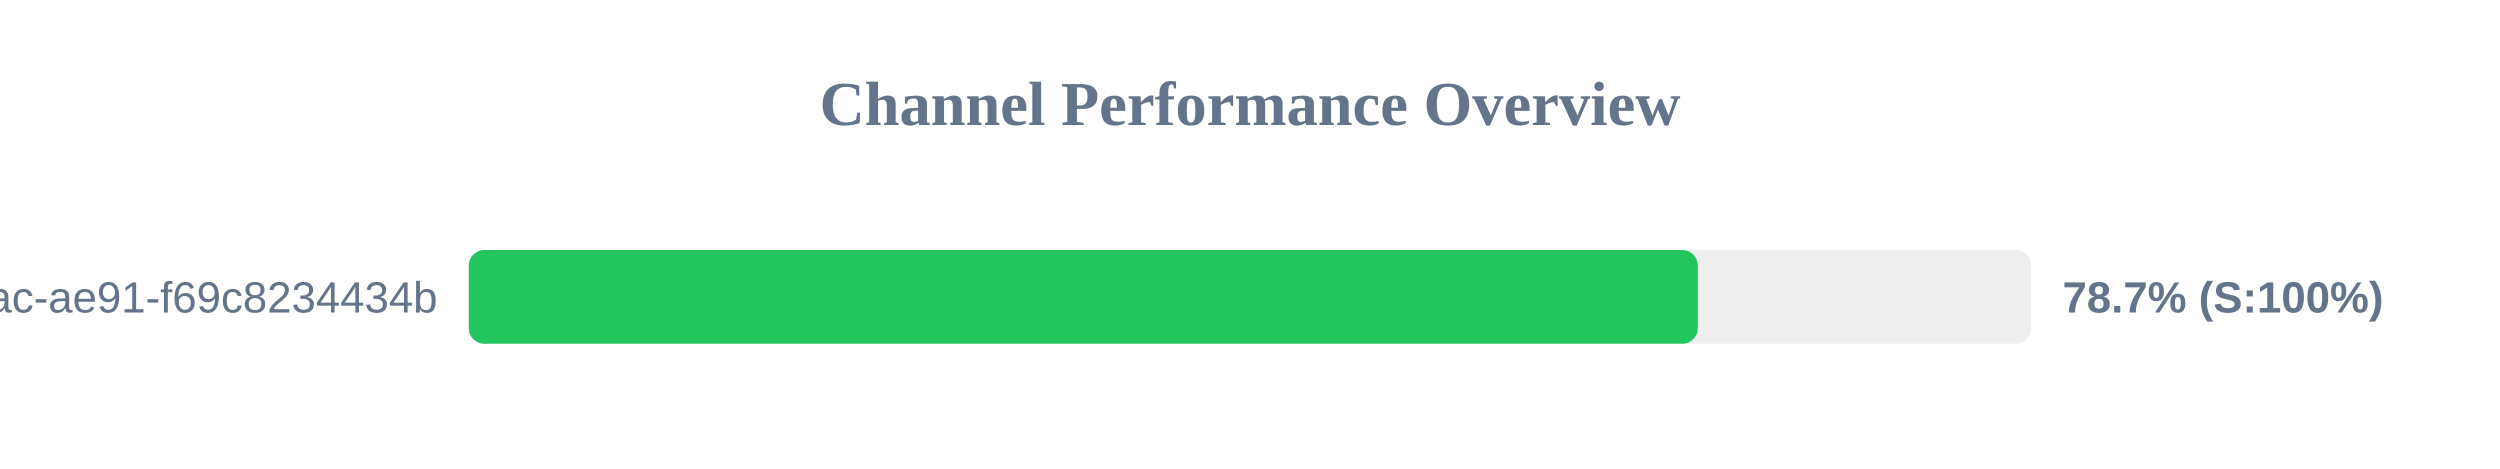
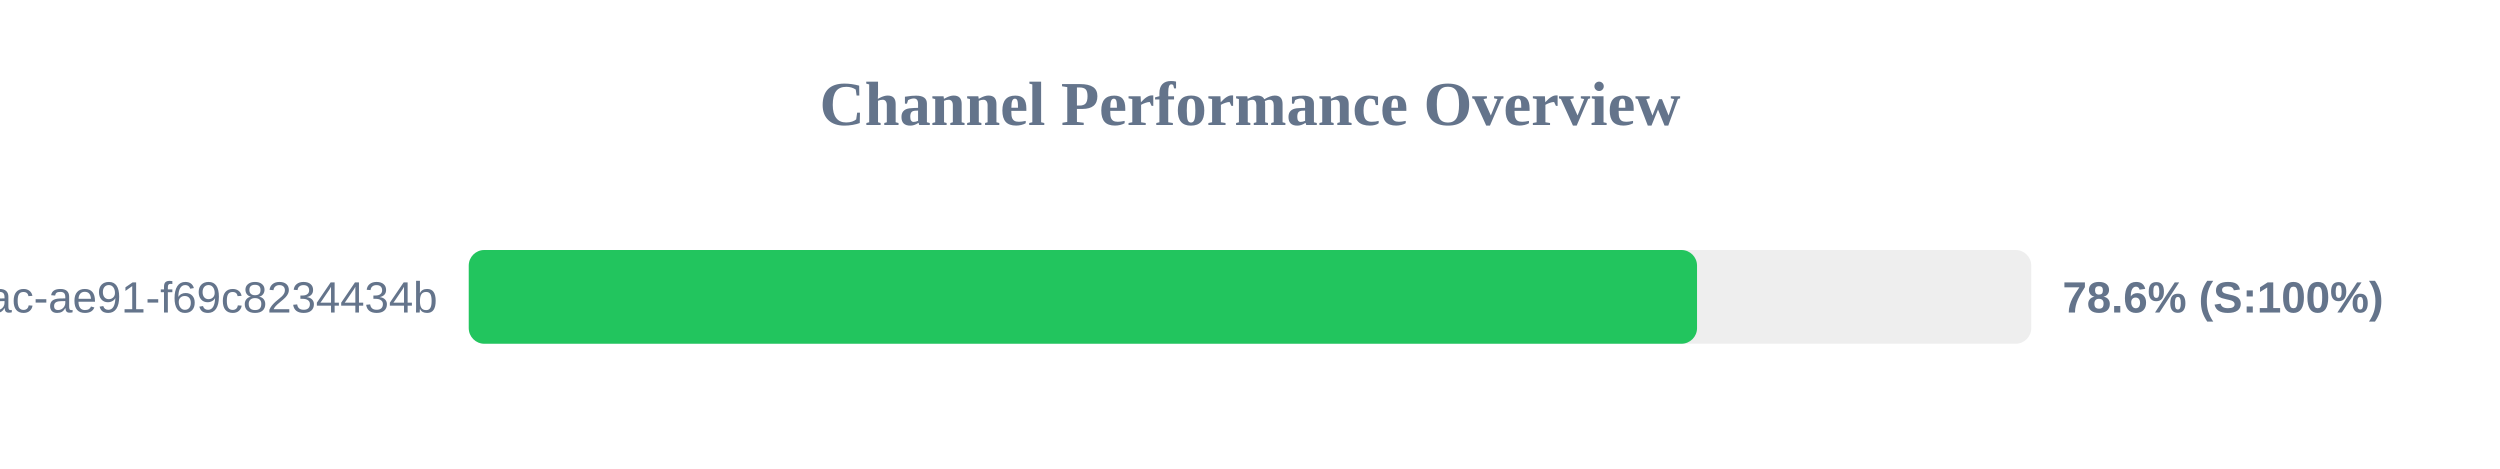
<svg xmlns="http://www.w3.org/2000/svg" width="800" height="150" version="1.1">
  <style>
        .row { font: 14px Arial; fill: #64748b; }
        .score { font: bold 14px Arial; fill: #64748b; }
    </style>
  <text x="400" y="40" text-anchor="middle" font-size="20px" font-weight="bold" fill="#64748b">Channel Performance Overview</text>
  <rect x="150" y="80" width="500" height="30" fill="#eee" rx="5" />
-   <rect x="150" y="80" width="393.3" height="30" fill="#22c55e" rx="5" />
+   <rect x="150" y="80" width="393.05" height="30" fill="#22c55e" rx="5" />
  <text x="140" y="100" text-anchor="end" class="row">?uuid=942b9cb8-92fa-46ac-ae91-f69c8234434b</text>
-   <text x="660" y="100" text-anchor="start" class="score">78.7% (S:100%)</text>
+   <text x="660" y="100" text-anchor="start" class="score">78.6% (S:100%)</text>
</svg>
